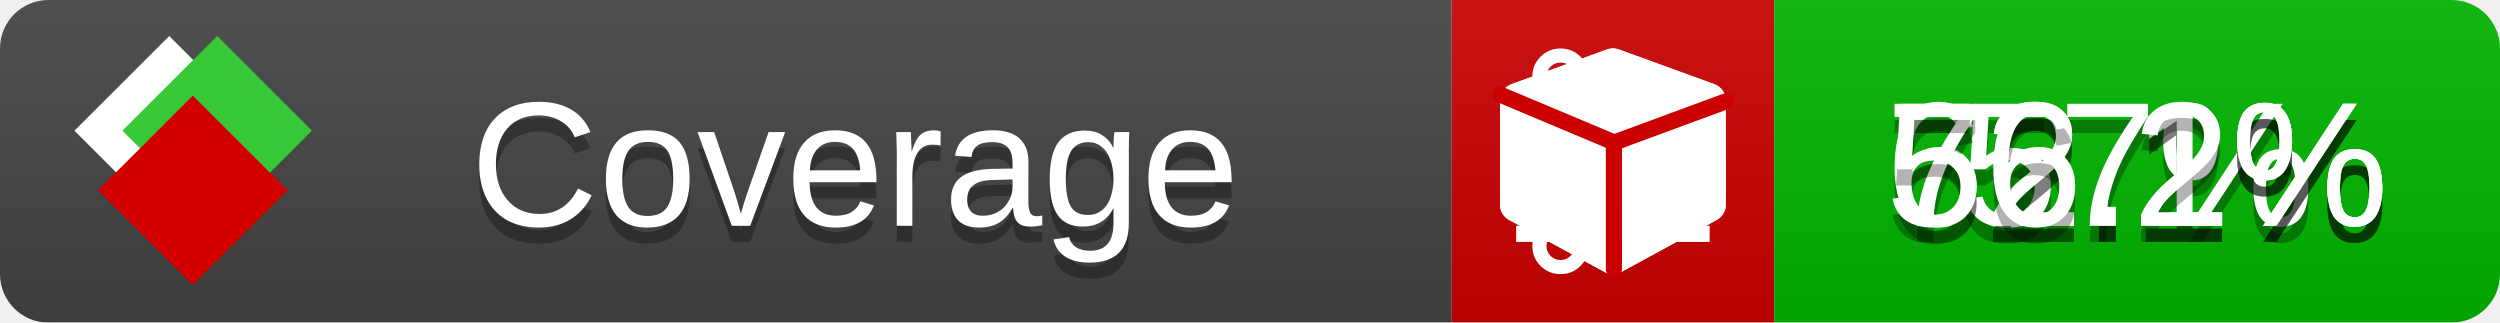
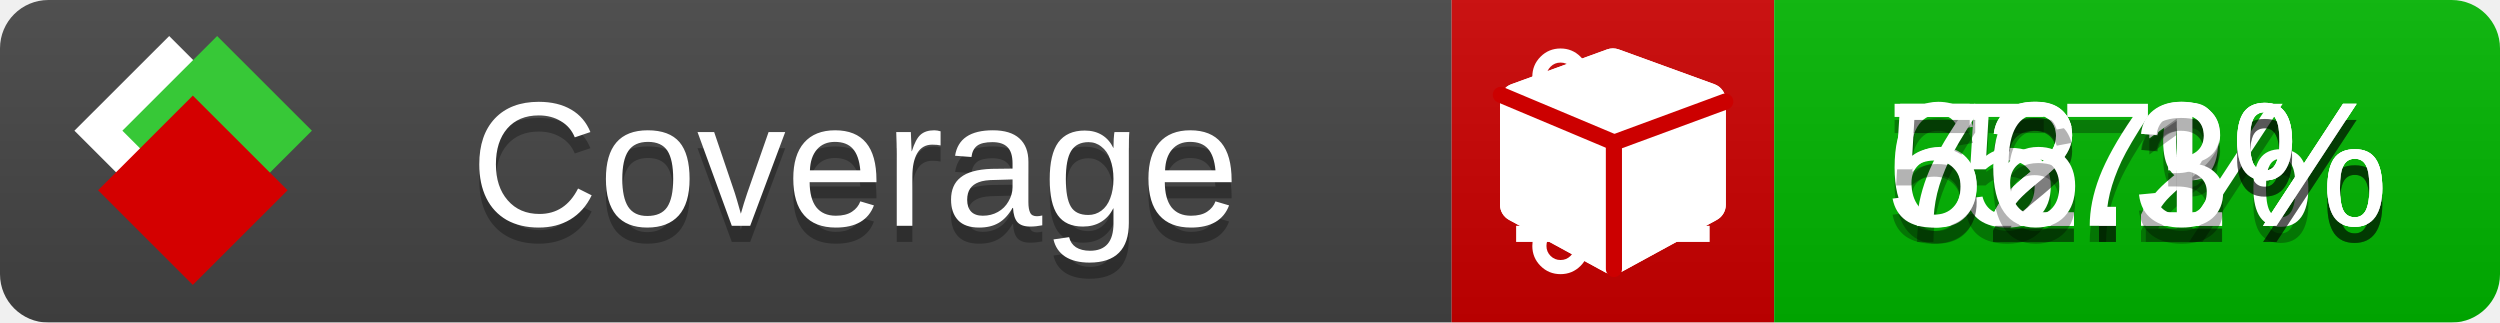
<svg xmlns="http://www.w3.org/2000/svg" xmlns:xlink="http://www.w3.org/1999/xlink" width="155" height="20">
  <style type="text/css">
          
            @keyframes fade1 {
                0% { visibility: visible; opacity: 1; }
               23% { visibility: visible; opacity: 1; }
               25% { visibility: hidden; opacity: 0; }
               48% { visibility: hidden; opacity: 0; }
               50% { visibility: hidden; opacity: 0; }
               73% { visibility: hidden; opacity: 0; }
               75% { visibility: hidden; opacity: 0; }
               98% { visibility: hidden; opacity: 0; }
              100% { visibility: visible; opacity: 1; }
            }
            @keyframes fade2 {
                0% { visibility: hidden; opacity: 0; }
               23% { visibility: hidden; opacity: 0; }
               25% { visibility: visible; opacity: 1; }
               48% { visibility: visible; opacity: 1; }
               50% { visibility: hidden; opacity: 0; }
               73% { visibility: hidden; opacity: 0; }
               75% { visibility: hidden; opacity: 0; }
               98% { visibility: hidden; opacity: 0; }
              100% { visibility: hidden; opacity: 0; }
            }
            @keyframes fade3 {
                0% { visibility: hidden; opacity: 0; }
               23% { visibility: hidden; opacity: 0; }
               25% { visibility: hidden; opacity: 0; }
               48% { visibility: hidden; opacity: 0; }
               50% { visibility: visible; opacity: 1; }
               73% { visibility: visible; opacity: 1; }
               75% { visibility: hidden; opacity: 0; }
               98% { visibility: hidden; opacity: 0; }
              100% { visibility: hidden; opacity: 0; }
            }
            @keyframes fade4 {
                0% { visibility: hidden; opacity: 0; }
               23% { visibility: hidden; opacity: 0; }
               25% { visibility: hidden; opacity: 0; }
               48% { visibility: hidden; opacity: 0; }
               50% { visibility: hidden; opacity: 0; }
               73% { visibility: hidden; opacity: 0; }
               75% { visibility: visible; opacity: 1; }
               98% { visibility: visible; opacity: 1; }
              100% { visibility: hidden; opacity: 0; }
            }
            .linecoverage {
                animation-duration: 15s;
                animation-name: fade1;
                animation-iteration-count: infinite;
            }
            .branchcoverage {
                animation-duration: 15s;
                animation-name: fade2;
                animation-iteration-count: infinite;
            }
            .methodcoverage {
                animation-duration: 15s;
                animation-name: fade3;
                animation-iteration-count: infinite;
            }
            .fullmethodcoverage {
                animation-duration: 15s;
                animation-name: fade4;
                animation-iteration-count: infinite;
            }
          
    </style>
  <defs>
    <linearGradient id="gradient" x2="0" y2="100%">
      <stop offset="0" stop-color="#bbb" stop-opacity=".1" />
      <stop offset="1" stop-opacity=".1" />
    </linearGradient>
    <linearGradient id="c">
      <stop offset="0" stop-color="#d40000" />
      <stop offset="1" stop-color="#ff2a2a" />
    </linearGradient>
    <linearGradient id="a">
      <stop offset="0" stop-color="#e0e0de" />
      <stop offset="1" stop-color="#fff" />
    </linearGradient>
    <linearGradient id="b">
      <stop offset="0" stop-color="#37c837" />
      <stop offset="1" stop-color="#217821" />
    </linearGradient>
    <linearGradient xlink:href="#a" id="e" x1="106.44" x2="69.96" y1="-11.96" y2="-46.84" gradientTransform="matrix(-.8426 -.00045 -.00045 -.8426 -94.27 -75.82)" gradientUnits="userSpaceOnUse" />
    <linearGradient xlink:href="#b" id="f" x1="56.19" x2="77.97" y1="-23.45" y2="10.62" gradientTransform="matrix(.8426 .00045 .00045 .8426 94.27 75.82)" gradientUnits="userSpaceOnUse" />
    <linearGradient xlink:href="#c" id="g" x1="79.98" x2="132.9" y1="10.79" y2="10.79" gradientTransform="matrix(.8426 .00045 .00045 .8426 94.27 75.82)" gradientUnits="userSpaceOnUse" />
    <mask id="mask">
      <rect width="155" height="20" rx="3" fill="#fff" />
    </mask>
    <g id="icon" transform="matrix(.04486 0 0 .04481 -.48 -.63)">
      <rect width="52.92" height="52.92" x="-109.72" y="-27.13" fill="url(#e)" transform="rotate(-135)" />
      <rect width="52.92" height="52.92" x="70.19" y="-39.18" fill="url(#f)" transform="rotate(45)" />
      <rect width="52.92" height="52.92" x="80.05" y="-15.74" fill="url(#g)" transform="rotate(45)" />
    </g>
  </defs>
  <g mask="url(#mask)">
    <rect x="0" y="0" width="90" height="20" fill="#444" />
    <rect x="90" y="0" width="20" height="20" fill="#c00" />
    <rect x="110" y="0" width="45" height="20" fill="#00B600" />
    <rect x="0" y="0" width="155" height="20" fill="url(#gradient)" />
  </g>
  <g>
    <path class="linecoverage" stroke="#fff" d="M94 6.5 h12 M94 10.5 h12 M94 14.5 h12" />
    <path class="branchcoverage" fill="#fff" d="m 97.628,15.247 q 0,-0.364 -0.255,-0.619 -0.255,-0.255 -0.619,-0.255 -0.364,0 -0.619,0.255 -0.255,0.255 -0.255,0.619 0,0.364 0.255,0.619 0.255,0.255 0.619,0.255 0.364,0 0.619,-0.255 0.255,-0.255 0.255,-0.619 z m 0,-10.493 q 0,-0.364 -0.255,-0.619 -0.255,-0.255 -0.619,-0.255 -0.364,0 -0.619,0.255 -0.255,0.255 -0.255,0.619 0,0.364 0.255,0.619 0.255,0.255 0.619,0.255 0.364,0 0.619,-0.255 0.255,-0.255 0.255,-0.619 z m 5.83,1.166 q 0,-0.364 -0.255,-0.619 -0.255,-0.255 -0.619,-0.255 -0.364,0 -0.619,0.255 -0.255,0.255 -0.255,0.619 0,0.364 0.255,0.619 0.255,0.255 0.619,0.255 0.364,0 0.619,-0.255 0.255,-0.255 0.255,-0.619 z m 0.874,0 q 0,0.474 -0.237,0.879 -0.237,0.405 -0.638,0.633 -0.018,2.614 -2.059,3.771 -0.619,0.346 -1.849,0.738 -1.166,0.364 -1.544,0.647 -0.378,0.282 -0.378,0.911 l 0,0.237 q 0.401,0.228 0.638,0.633 0.237,0.405 0.237,0.879 0,0.729 -0.51,1.239 -0.51,0.51 -1.239,0.51 -0.729,0 -1.239,-0.51 -0.51,-0.51 -0.51,-1.239 0,-0.474 0.237,-0.879 0.237,-0.405 0.638,-0.633 l 0,-7.469 q -0.401,-0.228 -0.638,-0.633 -0.237,-0.405 -0.237,-0.879 0,-0.729 0.51,-1.239 0.51,-0.51 1.239,-0.51 0.729,0 1.239,0.51 0.51,0.51 0.51,1.239 0,0.474 -0.237,0.879 -0.237,0.405 -0.638,0.633 l 0,4.527 q 0.492,-0.237 1.403,-0.519 0.501,-0.155 0.797,-0.269 0.296,-0.114 0.642,-0.282 0.346,-0.169 0.537,-0.36 0.191,-0.191 0.369,-0.465 0.178,-0.273 0.255,-0.633 0.077,-0.36 0.077,-0.833 -0.401,-0.228 -0.638,-0.633 -0.237,-0.405 -0.237,-0.879 0,-0.729 0.51,-1.239 0.51,-0.51 1.239,-0.51 0.729,0 1.239,0.51 0.51,0.51 0.51,1.239 z" />
    <path class="methodcoverage" fill="#fff" d="m 100.538,15.629 5.385,-2.936 v -5.351 l -5.385,1.96 z M 100,8.351 105.873,6.214 100,4.077 94.127,6.214 Z m 7,-2.12 v 6.462 q 0,0.294 -0.151,0.547 -0.151,0.252 -0.412,0.395 l -5.923,3.231 q -0.236,0.135 -0.513,0.135 -0.278,0 -0.513,-0.135 l -5.923,-3.231 Q 93.303,13.492 93.151,13.239 93,12.987 93,12.692 v -6.462 q 0,-0.337 0.194,-0.614 0.194,-0.278 0.513,-0.395 l 5.923,-2.154 q 0.185,-0.067 0.37,-0.067 0.185,0 0.37,0.067 l 5.923,2.154 q 0.32,0.118 0.513,0.395 Q 107,5.894 107,6.231 Z" />
    <path class="fullmethodcoverage" fill="#fff" d="m 107,6.231 v 6.462 c 0,0.196 -0.051,0.379 -0.151,0.547 -0.101,0.168 -0.238,0.3 -0.412,0.395 l -5.923,3.231 c -0.157,0.09 -0.328,0.135 -0.513,0.135 -0.185,0 -0.356,-0.045 -0.513,-0.135 l -5.923,-3.231 C 93.39,13.539 93.252,13.407 93.151,13.239 93.05,13.071 93,12.889 93,12.692 v -6.462 c 0,-0.224 0.065,-0.429 0.194,-0.614 0.129,-0.185 0.3,-0.317 0.513,-0.395 l 5.923,-2.154 c 0.123,-0.045 0.247,-0.067 0.37,-0.067 0.123,0 0.247,0.022 0.37,0.067 l 5.923,2.154 c 0.213,0.079 0.384,0.21 0.513,0.395 0.129,0.185 0.194,0.39 0.194,0.614 z" />
    <path class="fullmethodcoverage" style="fill:none;stroke:#cc0000;stroke-width:1;stroke-linecap:round;stroke-dasharray:none;stroke-opacity:1" d="m 100.064,16.677 -0.002,-7.833 6.906,-2.547" />
    <path class="fullmethodcoverage" style="fill:none;stroke:#cc0000;stroke-width:1;stroke-linecap:round;stroke-dasharray:none;stroke-opacity:1" d="M 99.914,8.765 93.052,5.882" />
  </g>
  <g fill="#fff" text-anchor="middle" font-family="Verdana,Arial,Geneva,sans-serif" font-size="11">
    <a xlink:href="https://github.com/danielpalme/ReportGenerator" target="_top">
      <use xlink:href="#icon" transform="translate(3,1) scale(3.5)" />
    </a>
    <text x="53" y="15" fill="#010101" fill-opacity=".3">Coverage</text>
    <text x="53" y="14" fill="#fff">Coverage</text>
    <text class="linecoverage" x="132.5" y="15" fill="#010101" fill-opacity=".3">57%</text>
    <text class="linecoverage" x="132.5" y="14">57%</text>
-     <text class="branchcoverage" x="132.5" y="15" fill="#010101" fill-opacity=".3">62.1%</text>
-     <text class="branchcoverage" x="132.5" y="14">62.1%</text>
+     <text class="branchcoverage" x="132.5" y="15" fill="#010101" fill-opacity=".3">62.2%</text>
+     <text class="branchcoverage" x="132.5" y="14">62.2%</text>
    <text class="methodcoverage" x="132.5" y="15" fill="#010101" fill-opacity=".3">72.1%</text>
    <text class="methodcoverage" x="132.5" y="14">72.1%</text>
-     <text class="fullmethodcoverage" x="132.5" y="15" fill="#010101" fill-opacity=".3">56.2%</text>
-     <text class="fullmethodcoverage" x="132.5" y="14">56.2%</text>
+     <text class="fullmethodcoverage" x="132.5" y="15" fill="#010101" fill-opacity=".3">56.3%</text>
+     <text class="fullmethodcoverage" x="132.5" y="14">56.3%</text>
  </g>
  <g>
    <rect class="linecoverage" x="90" y="0" width="65" height="20" fill-opacity="0" />
    <rect class="branchcoverage" x="90" y="0" width="65" height="20" fill-opacity="0" />
    <rect class="methodcoverage" x="90" y="0" width="65" height="20" fill-opacity="0" />
    <rect class="fullmethodcoverage" x="90" y="0" width="65" height="20" fill-opacity="0" />
  </g>
</svg>
